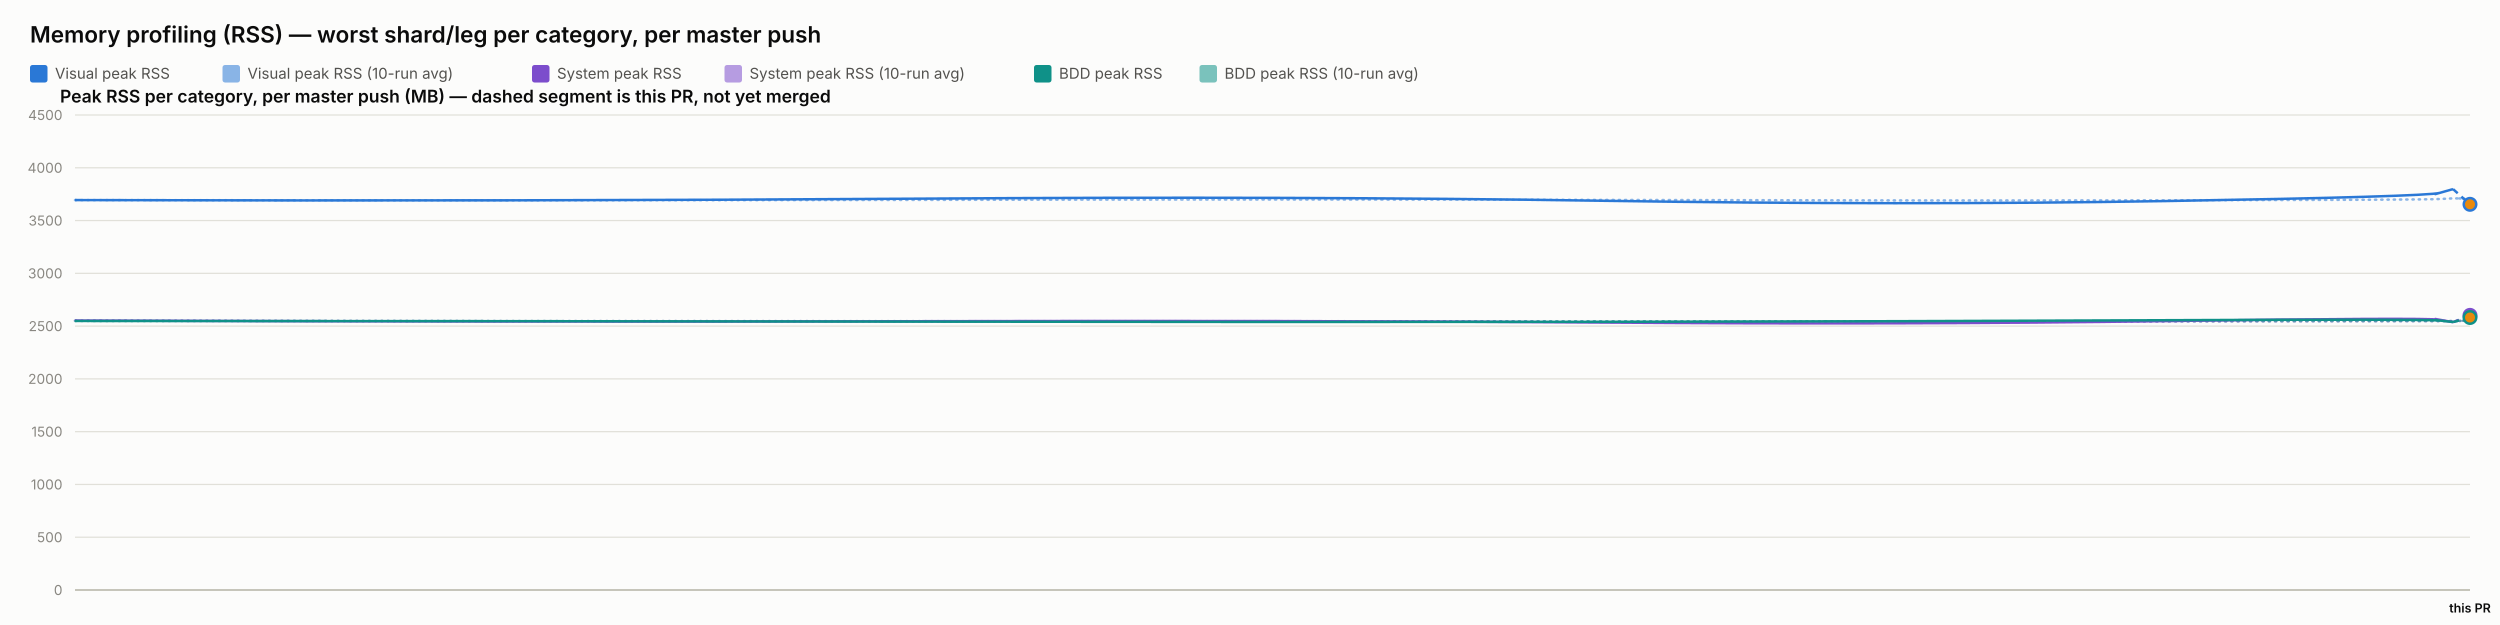
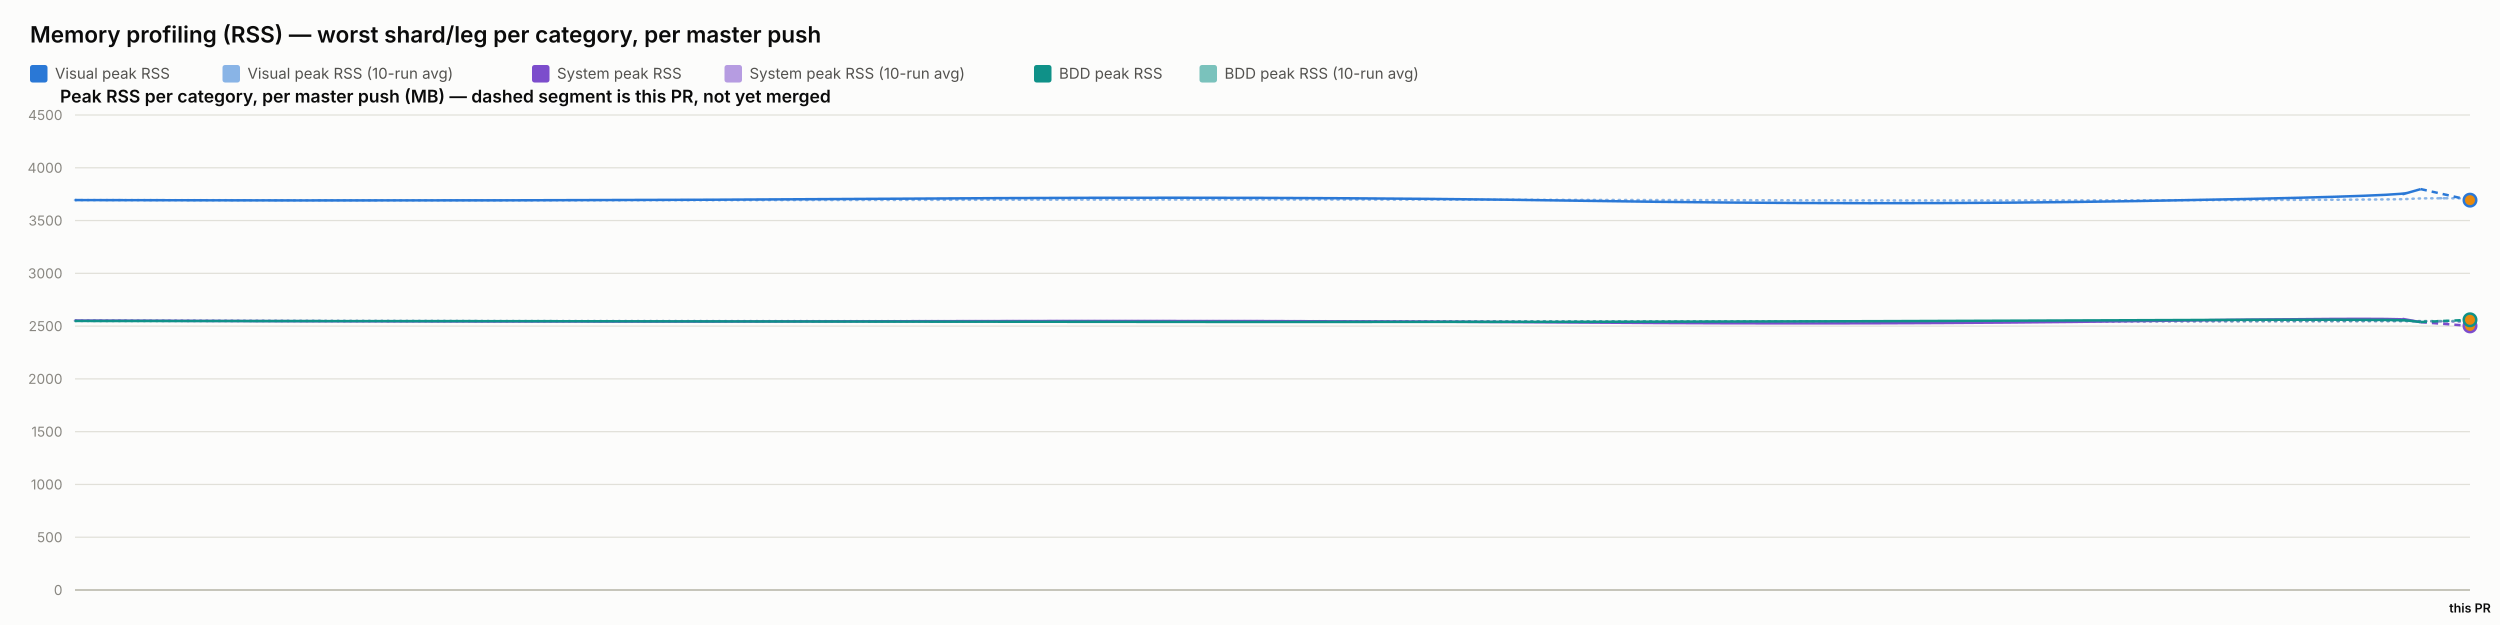
<svg xmlns="http://www.w3.org/2000/svg" width="2000" height="500" viewBox="0 0 2000 500" font-family="system-ui, -apple-system, sans-serif">
  <rect x="0" y="0" width="2000" height="500" fill="#fcfcfb" />
  <text x="24" y="34" font-size="18" font-weight="600" fill="#0b0b0b">Memory profiling (RSS) — worst shard/leg per category, per master push</text>
  <rect x="24" y="52" width="14" height="14" rx="2" fill="#2a78d6" />
  <text x="44" y="63" font-size="12" fill="#52514e" font-family="system-ui, -apple-system, sans-serif">Visual peak RSS</text>
  <rect x="178" y="52" width="14" height="14" rx="2" fill="#2a78d6" opacity="0.55" />
  <text x="198" y="63" font-size="12" fill="#52514e" font-family="system-ui, -apple-system, sans-serif">Visual peak RSS (10-run avg)</text>
  <rect x="425.6" y="52" width="14" height="14" rx="2" fill="#7c4dcc" />
  <text x="445.6" y="63" font-size="12" fill="#52514e" font-family="system-ui, -apple-system, sans-serif">System peak RSS</text>
  <rect x="579.6" y="52" width="14" height="14" rx="2" fill="#7c4dcc" opacity="0.55" />
  <text x="599.6" y="63" font-size="12" fill="#52514e" font-family="system-ui, -apple-system, sans-serif">System peak RSS (10-run avg)</text>
  <rect x="827.2" y="52" width="14" height="14" rx="2" fill="#0f9188" />
  <text x="847.2" y="63" font-size="12" fill="#52514e" font-family="system-ui, -apple-system, sans-serif">BDD peak RSS</text>
  <rect x="959.6" y="52" width="14" height="14" rx="2" fill="#0f9188" opacity="0.55" />
  <text x="979.6" y="63" font-size="12" fill="#52514e" font-family="system-ui, -apple-system, sans-serif">BDD peak RSS (10-run avg)</text>
  <text x="48" y="82" font-size="14" font-weight="600" fill="#0b0b0b" font-family="system-ui, -apple-system, sans-serif">Peak RSS per category, per master push (MB) — dashed segment is this PR, not yet merged</text>
  <line x1="60" y1="472" x2="1976" y2="472" stroke="#e1e0d9" stroke-width="1" />
  <text x="50" y="476" font-size="11" text-anchor="end" fill="#898781" font-family="system-ui, -apple-system, sans-serif">0</text>
  <line x1="60" y1="429.778" x2="1976" y2="429.778" stroke="#e1e0d9" stroke-width="1" />
  <text x="50" y="433.778" font-size="11" text-anchor="end" fill="#898781" font-family="system-ui, -apple-system, sans-serif">500</text>
  <line x1="60" y1="387.556" x2="1976" y2="387.556" stroke="#e1e0d9" stroke-width="1" />
  <text x="50" y="391.556" font-size="11" text-anchor="end" fill="#898781" font-family="system-ui, -apple-system, sans-serif">1000</text>
  <line x1="60" y1="345.333" x2="1976" y2="345.333" stroke="#e1e0d9" stroke-width="1" />
  <text x="50" y="349.333" font-size="11" text-anchor="end" fill="#898781" font-family="system-ui, -apple-system, sans-serif">1500</text>
  <line x1="60" y1="303.111" x2="1976" y2="303.111" stroke="#e1e0d9" stroke-width="1" />
  <text x="50" y="307.111" font-size="11" text-anchor="end" fill="#898781" font-family="system-ui, -apple-system, sans-serif">2000</text>
  <line x1="60" y1="260.889" x2="1976" y2="260.889" stroke="#e1e0d9" stroke-width="1" />
  <text x="50" y="264.889" font-size="11" text-anchor="end" fill="#898781" font-family="system-ui, -apple-system, sans-serif">2500</text>
  <line x1="60" y1="218.667" x2="1976" y2="218.667" stroke="#e1e0d9" stroke-width="1" />
  <text x="50" y="222.667" font-size="11" text-anchor="end" fill="#898781" font-family="system-ui, -apple-system, sans-serif">3000</text>
  <line x1="60" y1="176.444" x2="1976" y2="176.444" stroke="#e1e0d9" stroke-width="1" />
  <text x="50" y="180.444" font-size="11" text-anchor="end" fill="#898781" font-family="system-ui, -apple-system, sans-serif">3500</text>
  <line x1="60" y1="134.222" x2="1976" y2="134.222" stroke="#e1e0d9" stroke-width="1" />
  <text x="50" y="138.222" font-size="11" text-anchor="end" fill="#898781" font-family="system-ui, -apple-system, sans-serif">4000</text>
  <line x1="60" y1="92" x2="1976" y2="92" stroke="#e1e0d9" stroke-width="1" />
  <text x="50" y="96" font-size="11" text-anchor="end" fill="#898781" font-family="system-ui, -apple-system, sans-serif">4500</text>
  <line x1="60" y1="472" x2="1976" y2="472" stroke="#c3c2b7" stroke-width="1.5" />
-   <path d="M 60 160.06 Q 429.535 160.534 734.582 159.919 Q 1039.629 159.304 1281.969 159.938 Q 1524.31 160.573 1732.745 160.247 Q 1941.18 159.922 1951.807 159.202 Q 1962.434 158.481 1969.217 158.836 Q 1962.434 158.481 1976 159.191" fill="none" stroke="#2a78d6" stroke-width="2" stroke-dasharray="1,4" stroke-linecap="round" opacity="0.55" />
-   <path d="M 60 256.427 Q 429.535 257.075 734.582 256.935 Q 1039.629 256.795 1281.969 257.173 Q 1524.31 257.552 1732.745 257.189 Q 1941.18 256.825 1951.807 256.9 Q 1962.434 256.974 1969.217 256.64 Q 1962.434 256.974 1976 256.305" fill="none" stroke="#7c4dcc" stroke-width="2" stroke-dasharray="1,4" stroke-linecap="round" opacity="0.55" />
-   <path d="M 60 256.782 Q 429.535 256.804 734.582 256.967 Q 1039.629 257.13 1281.969 257.127 Q 1524.31 257.125 1732.745 256.936 Q 1941.18 256.747 1951.807 256.82 Q 1962.434 256.894 1969.217 256.688 Q 1962.434 256.894 1976 256.481" fill="none" stroke="#0f9188" stroke-width="2" stroke-dasharray="1,4" stroke-linecap="round" opacity="0.55" />
-   <path d="M 60 160.06 Q 429.535 161.009 734.582 158.927 Q 1039.629 156.844 1281.969 160.611 Q 1524.31 164.377 1732.745 160.848 Q 1941.18 157.319 1951.807 154.299 Q 1941.18 157.319 1962.434 151.279" fill="none" stroke="#2a78d6" stroke-width="2" />
-   <path d="M 1962.434 151.279 L 1976 163.45" fill="none" stroke="#2a78d6" stroke-width="2" stroke-dasharray="5,4" />
-   <circle cx="1976" cy="163.45" r="5" fill="#e8890c" stroke="#2a78d6" stroke-width="2" />
-   <path d="M 60 256.427 Q 429.535 257.723 734.582 256.978 Q 1039.629 256.234 1281.969 258.029 Q 1524.31 259.824 1732.745 256.871 Q 1941.18 253.918 1951.807 255.819 Q 1941.18 253.918 1962.434 257.721" fill="none" stroke="#7c4dcc" stroke-width="2" />
-   <path d="M 1962.434 257.721 L 1976 252.29" fill="none" stroke="#7c4dcc" stroke-width="2" stroke-dasharray="5,4" />
-   <circle cx="1976" cy="252.29" r="5" fill="#e8890c" stroke="#7c4dcc" stroke-width="2" />
-   <path d="M 60 256.782 Q 429.535 256.825 734.582 257.304 Q 1039.629 257.783 1281.969 257.446 Q 1524.31 257.11 1732.745 256.173 Q 1941.18 255.235 1951.807 256.432 Q 1941.18 255.235 1962.434 257.629" fill="none" stroke="#0f9188" stroke-width="2" />
-   <path d="M 1962.434 257.629 L 1976 254.005" fill="none" stroke="#0f9188" stroke-width="2" stroke-dasharray="5,4" />
-   <circle cx="1976" cy="254.005" r="5" fill="#e8890c" stroke="#0f9188" stroke-width="2" />
+   <path d="M 60 160.06 Q 424.506 160.534 725.401 159.919 Q 1026.296 159.304 1265.338 159.938 Q 1504.38 160.573 1709.979 160.247 Q 1915.577 159.922 1926.059 159.202 Q 1936.541 158.481 1956.271 158.599 Q 1936.541 158.481 1976 158.716" fill="none" stroke="#2a78d6" stroke-width="2" stroke-dasharray="1,4" stroke-linecap="round" opacity="0.55" />
+   <path d="M 60 256.427 Q 424.506 257.075 725.401 256.935 Q 1026.296 256.795 1265.338 257.173 Q 1504.38 257.552 1709.979 257.189 Q 1915.577 256.825 1926.059 256.9 Q 1936.541 256.974 1956.271 257.241 Q 1936.541 256.974 1976 257.509" fill="none" stroke="#7c4dcc" stroke-width="2" stroke-dasharray="1,4" stroke-linecap="round" opacity="0.55" />
+   <path d="M 60 256.782 Q 424.506 256.804 725.401 256.967 Q 1026.296 257.13 1265.338 257.127 Q 1504.38 257.125 1709.979 256.936 Q 1915.577 256.747 1926.059 256.82 Q 1936.541 256.894 1956.271 256.818 Q 1936.541 256.894 1976 256.742" fill="none" stroke="#0f9188" stroke-width="2" stroke-dasharray="1,4" stroke-linecap="round" opacity="0.55" />
+   <path d="M 60 160.06 Q 424.506 161.009 725.401 158.927 Q 1026.296 156.844 1265.338 160.611 Q 1504.38 164.377 1709.979 160.848 Q 1915.577 157.319 1926.059 154.299 Q 1915.577 157.319 1936.541 151.279" fill="none" stroke="#2a78d6" stroke-width="2" />
+   <path d="M 1936.541 151.279 L 1976 160.123" fill="none" stroke="#2a78d6" stroke-width="2" stroke-dasharray="5,4" />
+   <circle cx="1976" cy="160.123" r="5" fill="#e8890c" stroke="#2a78d6" stroke-width="2" />
+   <path d="M 60 256.427 Q 424.506 257.723 725.401 256.978 Q 1026.296 256.234 1265.338 258.029 Q 1504.38 259.824 1709.979 256.871 Q 1915.577 253.918 1926.059 255.819 Q 1915.577 253.918 1936.541 257.721" fill="none" stroke="#7c4dcc" stroke-width="2" />
+   <path d="M 1936.541 257.721 L 1976 260.714" fill="none" stroke="#7c4dcc" stroke-width="2" stroke-dasharray="5,4" />
+   <circle cx="1976" cy="260.714" r="5" fill="#e8890c" stroke="#7c4dcc" stroke-width="2" />
+   <path d="M 60 256.782 Q 424.506 256.825 725.401 257.304 Q 1026.296 257.783 1265.338 257.446 Q 1504.38 257.11 1709.979 256.173 Q 1915.577 255.235 1926.059 256.432 Q 1915.577 255.235 1936.541 257.629" fill="none" stroke="#0f9188" stroke-width="2" />
+   <path d="M 1936.541 257.629 L 1976 255.833" fill="none" stroke="#0f9188" stroke-width="2" stroke-dasharray="5,4" />
+   <circle cx="1976" cy="255.833" r="5" fill="#e8890c" stroke="#0f9188" stroke-width="2" />
  <text x="1976" y="490" font-size="10" text-anchor="middle" fill="#0b0b0b" font-family="system-ui, -apple-system, sans-serif" font-weight="600">this PR</text>
</svg>
